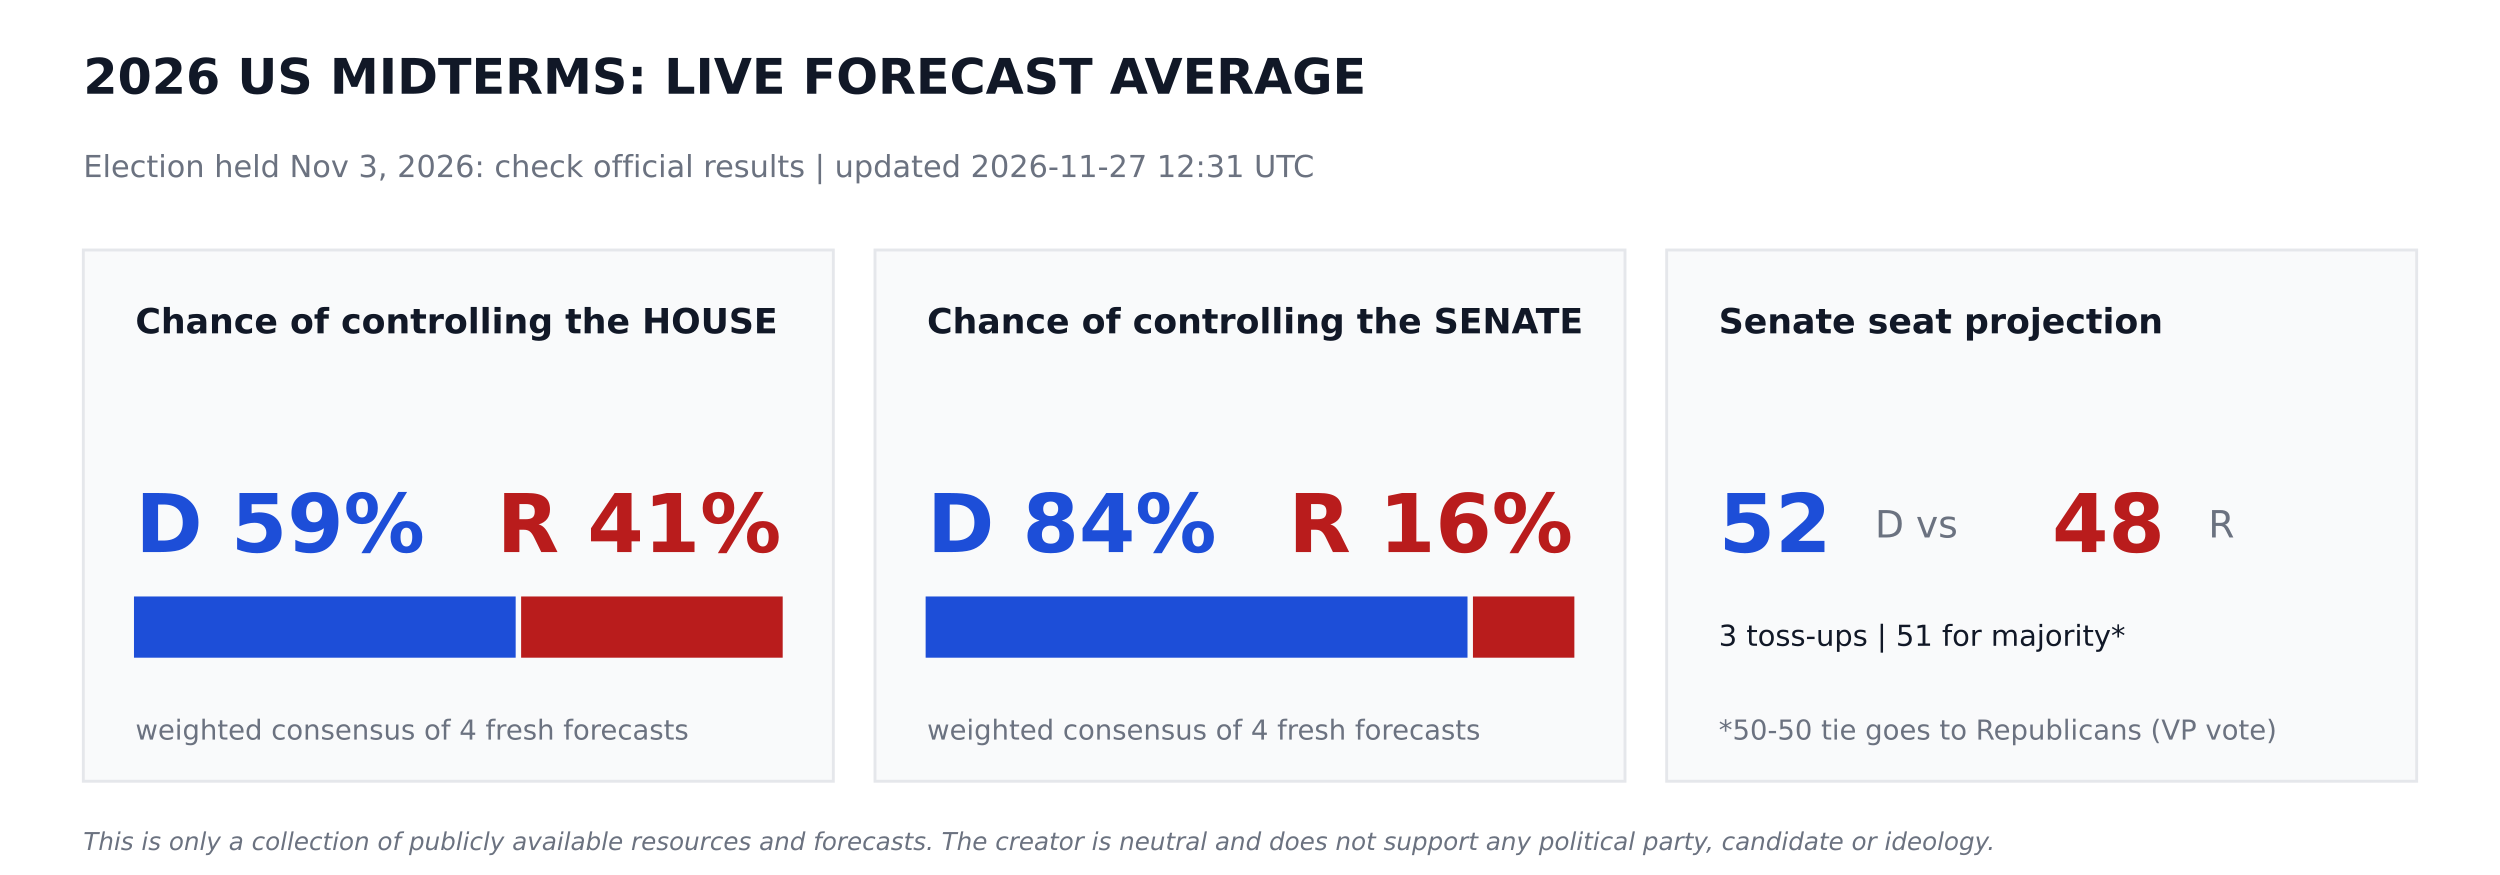
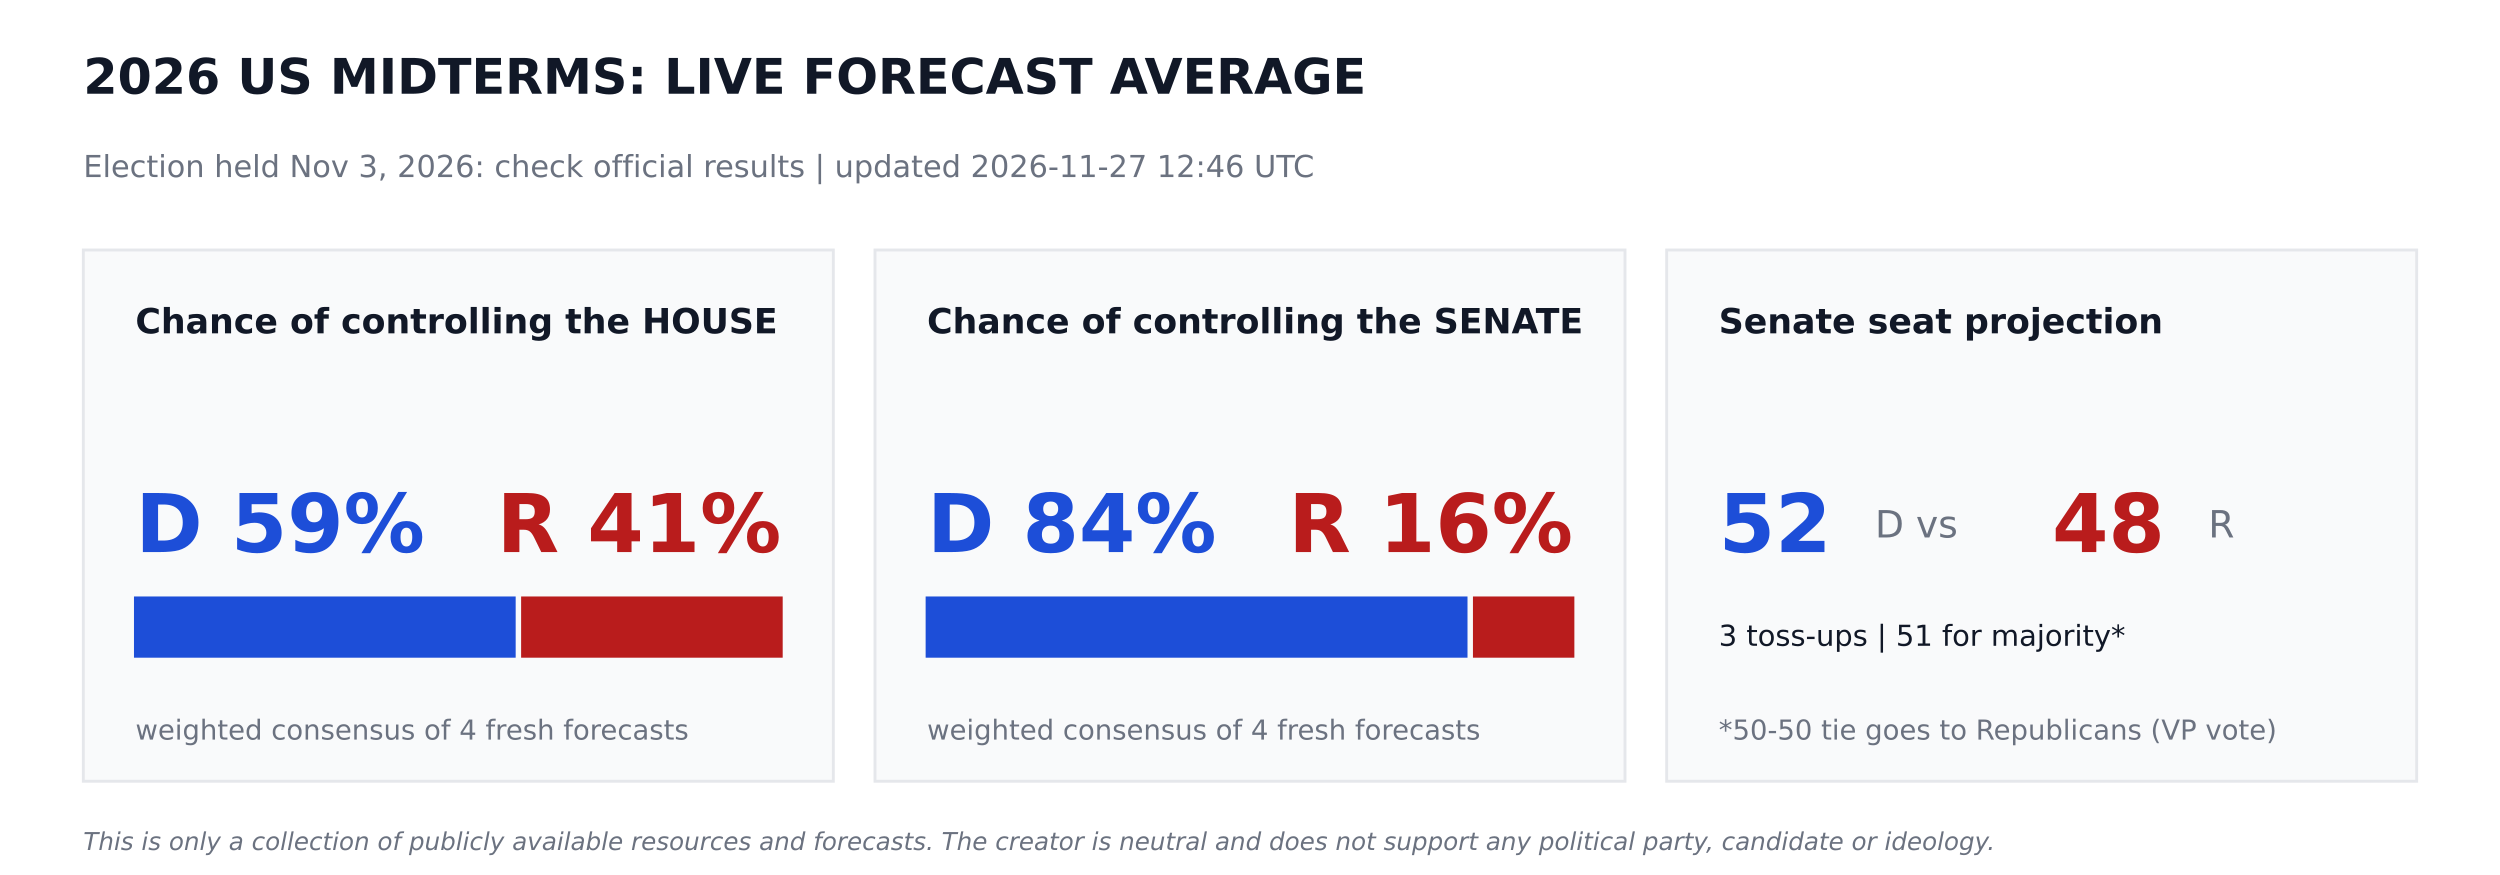
<svg xmlns="http://www.w3.org/2000/svg" width="864pt" height="302.4pt" viewBox="0 0 864 302.4" version="1.1">
  <defs>
    <style type="text/css">*{stroke-linejoin: round; stroke-linecap: butt}</style>
  </defs>
  <g id="figure_1">
    <g id="patch_1">
      <path d="M 0 302.4  L 864 302.4  L 864 0  L 0 0  z " style="fill: #ffffff" />
    </g>
    <g id="axes_1">
      <g id="patch_2">
-         <path d="M 28.8 270  L 288 270  L 288 86.4  L 28.8 86.4  z " clip-path="url(#p7c6ee2fddd)" style="fill: #f9fafb; stroke: #e5e7eb; stroke-linejoin: miter" />
+         <path d="M 28.8 270  L 288 270  L 288 86.4  L 28.8 86.4  z " clip-path="url(#p13ce36b7c3)" style="fill: #f9fafb; stroke: #e5e7eb; stroke-linejoin: miter" />
      </g>
      <g id="patch_3">
-         <path d="M 46.8 226.8  L 177.718 226.8  L 177.718 206.64  L 46.8 206.64  z " clip-path="url(#p7c6ee2fddd)" style="fill: #1d4ed8; stroke: #1d4ed8; stroke-linejoin: miter" />
+         <path d="M 46.8 226.8  L 177.718 226.8  L 177.718 206.64  L 46.8 206.64  z " clip-path="url(#p13ce36b7c3)" style="fill: #1d4ed8; stroke: #1d4ed8; stroke-linejoin: miter" />
      </g>
      <g id="patch_4">
-         <path d="M 180.598 226.8  L 270 226.8  L 270 206.64  L 180.598 206.64  z " clip-path="url(#p7c6ee2fddd)" style="fill: #b91c1c; stroke: #b91c1c; stroke-linejoin: miter" />
+         <path d="M 180.598 226.8  L 270 226.8  L 270 206.64  L 180.598 206.64  z " clip-path="url(#p13ce36b7c3)" style="fill: #b91c1c; stroke: #b91c1c; stroke-linejoin: miter" />
      </g>
      <g id="patch_5">
-         <path d="M 302.4 270  L 561.6 270  L 561.6 86.4  L 302.4 86.4  z " clip-path="url(#p7c6ee2fddd)" style="fill: #f9fafb; stroke: #e5e7eb; stroke-linejoin: miter" />
+         <path d="M 302.4 270  L 561.6 270  L 561.6 86.4  L 302.4 86.4  z " clip-path="url(#p13ce36b7c3)" style="fill: #f9fafb; stroke: #e5e7eb; stroke-linejoin: miter" />
      </g>
      <g id="patch_6">
-         <path d="M 320.4 226.8  L 506.671 226.8  L 506.671 206.64  L 320.4 206.64  z " clip-path="url(#p7c6ee2fddd)" style="fill: #1d4ed8; stroke: #1d4ed8; stroke-linejoin: miter" />
+         <path d="M 320.4 226.8  L 506.671 226.8  L 506.671 206.64  L 320.4 206.64  z " clip-path="url(#p13ce36b7c3)" style="fill: #1d4ed8; stroke: #1d4ed8; stroke-linejoin: miter" />
      </g>
      <g id="patch_7">
-         <path d="M 509.551 226.8  L 543.6 226.8  L 543.6 206.64  L 509.551 206.64  z " clip-path="url(#p7c6ee2fddd)" style="fill: #b91c1c; stroke: #b91c1c; stroke-linejoin: miter" />
+         <path d="M 509.551 226.8  L 543.6 226.8  L 543.6 206.64  L 509.551 206.64  z " clip-path="url(#p13ce36b7c3)" style="fill: #b91c1c; stroke: #b91c1c; stroke-linejoin: miter" />
      </g>
      <g id="patch_8">
-         <path d="M 576 270  L 835.2 270  L 835.2 86.4  L 576 86.4  z " clip-path="url(#p7c6ee2fddd)" style="fill: #f9fafb; stroke: #e5e7eb; stroke-linejoin: miter" />
+         <path d="M 576 270  L 835.2 270  L 835.2 86.4  L 576 86.4  z " clip-path="url(#p13ce36b7c3)" style="fill: #f9fafb; stroke: #e5e7eb; stroke-linejoin: miter" />
      </g>
      <g id="text_1">
        <text style="font-weight: 700; font-size: 17px; font-family: 'DejaVu Sans'; text-anchor: start; fill: #111827" x="28.8" y="32.4" transform="rotate(-0 28.8 32.4)">2026 US MIDTERMS: LIVE FORECAST AVERAGE</text>
      </g>
      <g id="text_2">
-         <text style="font-size: 10.5px; font-family: 'DejaVu Sans'; text-anchor: start; fill: #6b7280" x="28.8" y="61.2" transform="rotate(-0 28.8 61.2)">Election held Nov 3, 2026: check official results   |   updated 2026-11-27 12:31 UTC</text>
+         <text style="font-size: 10.5px; font-family: 'DejaVu Sans'; text-anchor: start; fill: #6b7280" x="28.8" y="61.2" transform="rotate(-0 28.8 61.2)">Election held Nov 3, 2026: check official results   |   updated 2026-11-27 12:46 UTC</text>
      </g>
      <g id="text_3">
        <text style="font-weight: 700; font-size: 12px; font-family: 'DejaVu Sans'; text-anchor: start; fill: #111827" x="46.8" y="115.2" transform="rotate(-0 46.8 115.2)">Chance of controlling the HOUSE</text>
      </g>
      <g id="text_4">
        <text style="font-weight: 700; font-size: 28px; font-family: 'DejaVu Sans'; text-anchor: start; fill: #1d4ed8" x="46.8" y="190.8" transform="rotate(-0 46.8 190.8)">D 59%</text>
      </g>
      <g id="text_5">
        <text style="font-weight: 700; font-size: 28px; font-family: 'DejaVu Sans'; text-anchor: end; fill: #b91c1c" x="270" y="190.8" transform="rotate(-0 270 190.8)">R 41%</text>
      </g>
      <g id="text_6">
        <text style="font-size: 9.5px; font-family: 'DejaVu Sans'; text-anchor: start; fill: #6b7280" x="46.8" y="255.6" transform="rotate(-0 46.8 255.6)">weighted consensus of 4 fresh forecasts</text>
      </g>
      <g id="text_7">
        <text style="font-weight: 700; font-size: 12px; font-family: 'DejaVu Sans'; text-anchor: start; fill: #111827" x="320.4" y="115.2" transform="rotate(-0 320.4 115.2)">Chance of controlling the SENATE</text>
      </g>
      <g id="text_8">
        <text style="font-weight: 700; font-size: 28px; font-family: 'DejaVu Sans'; text-anchor: start; fill: #1d4ed8" x="320.4" y="190.8" transform="rotate(-0 320.4 190.8)">D 84%</text>
      </g>
      <g id="text_9">
        <text style="font-weight: 700; font-size: 28px; font-family: 'DejaVu Sans'; text-anchor: end; fill: #b91c1c" x="543.6" y="190.8" transform="rotate(-0 543.6 190.8)">R 16%</text>
      </g>
      <g id="text_10">
        <text style="font-size: 9.5px; font-family: 'DejaVu Sans'; text-anchor: start; fill: #6b7280" x="320.4" y="255.6" transform="rotate(-0 320.4 255.6)">weighted consensus of 4 fresh forecasts</text>
      </g>
      <g id="text_11">
        <text style="font-weight: 700; font-size: 12px; font-family: 'DejaVu Sans'; text-anchor: start; fill: #111827" x="594" y="115.2" transform="rotate(-0 594 115.2)">Senate seat projection</text>
      </g>
      <g id="text_12">
        <text style="font-weight: 700; font-size: 28px; font-family: 'DejaVu Sans'; text-anchor: start; fill: #1d4ed8" x="594" y="190.8" transform="rotate(-0 594 190.8)">52</text>
      </g>
      <g id="text_13">
        <text style="font-size: 13px; font-family: 'DejaVu Sans'; text-anchor: start; fill: #6b7280" x="648" y="185.76" transform="rotate(-0 648 185.76)">D  vs</text>
      </g>
      <g id="text_14">
        <text style="font-weight: 700; font-size: 28px; font-family: 'DejaVu Sans'; text-anchor: start; fill: #b91c1c" x="709.2" y="190.8" transform="rotate(-0 709.2 190.8)">48</text>
      </g>
      <g id="text_15">
        <text style="font-size: 13px; font-family: 'DejaVu Sans'; text-anchor: start; fill: #6b7280" x="763.2" y="185.76" transform="rotate(-0 763.2 185.76)">R</text>
      </g>
      <g id="text_16">
        <text style="font-size: 10px; font-family: 'DejaVu Sans'; text-anchor: start; fill: #111827" x="594" y="223.2" transform="rotate(-0 594 223.2)">3 toss-ups  |  51 for majority*</text>
      </g>
      <g id="text_17">
        <text style="font-size: 9.5px; font-family: 'DejaVu Sans'; text-anchor: start; fill: #6b7280" x="594" y="255.6" transform="rotate(-0 594 255.6)">*50-50 tie goes to Republicans (VP vote)</text>
      </g>
      <g id="text_18">
        <text style="font-style: italic; font-size: 8.5px; font-family: 'DejaVu Sans'; text-anchor: start; fill: #6b7280" x="28.8" y="293.76" transform="rotate(-0 28.8 293.76)">This is only a collection of publicly available resources and forecasts. The creator is neutral and does not support any political party, candidate or ideology.</text>
      </g>
    </g>
  </g>
  <defs>
-     <clipPath id="p7c6ee2fddd">
+     <clipPath id="p13ce36b7c3">
      <rect x="0" y="0" width="864" height="302.4" />
    </clipPath>
  </defs>
</svg>
